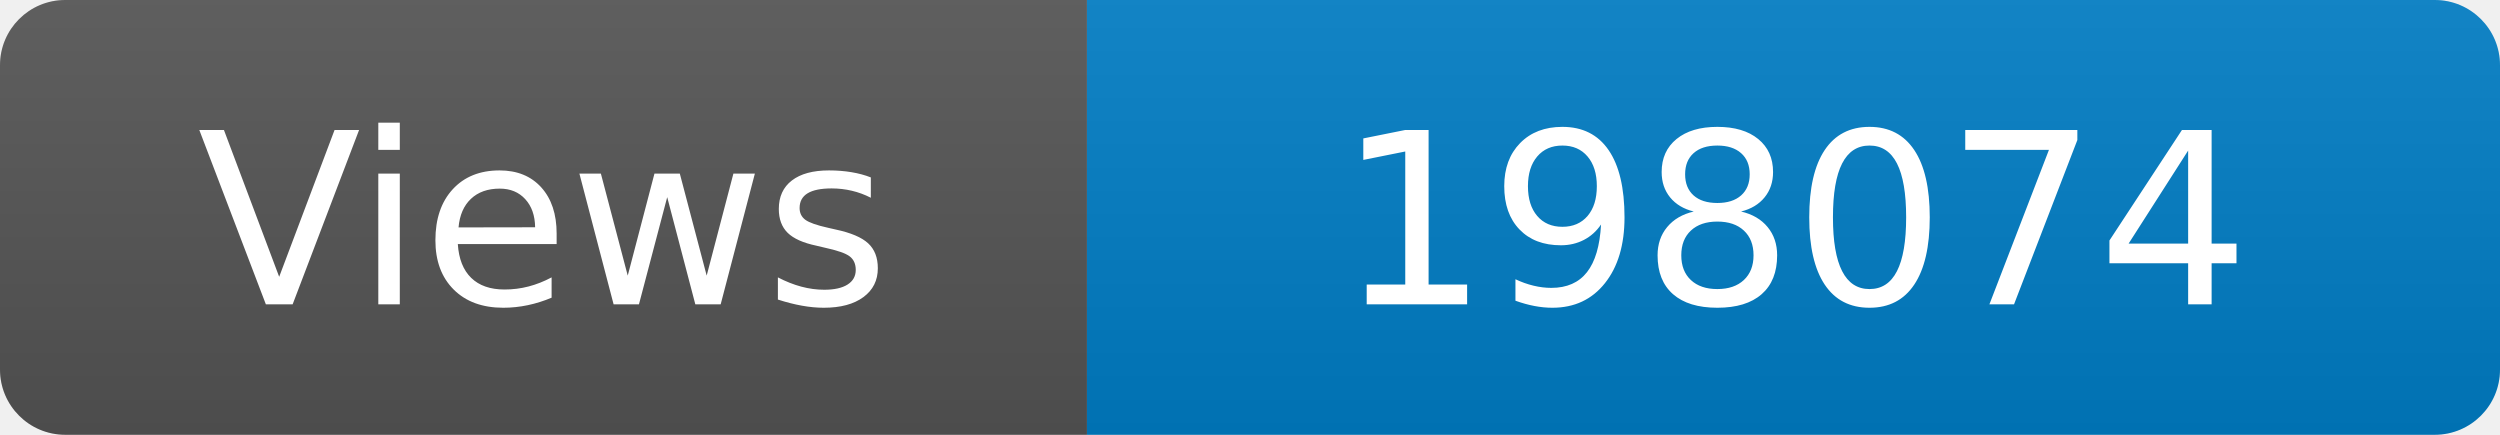
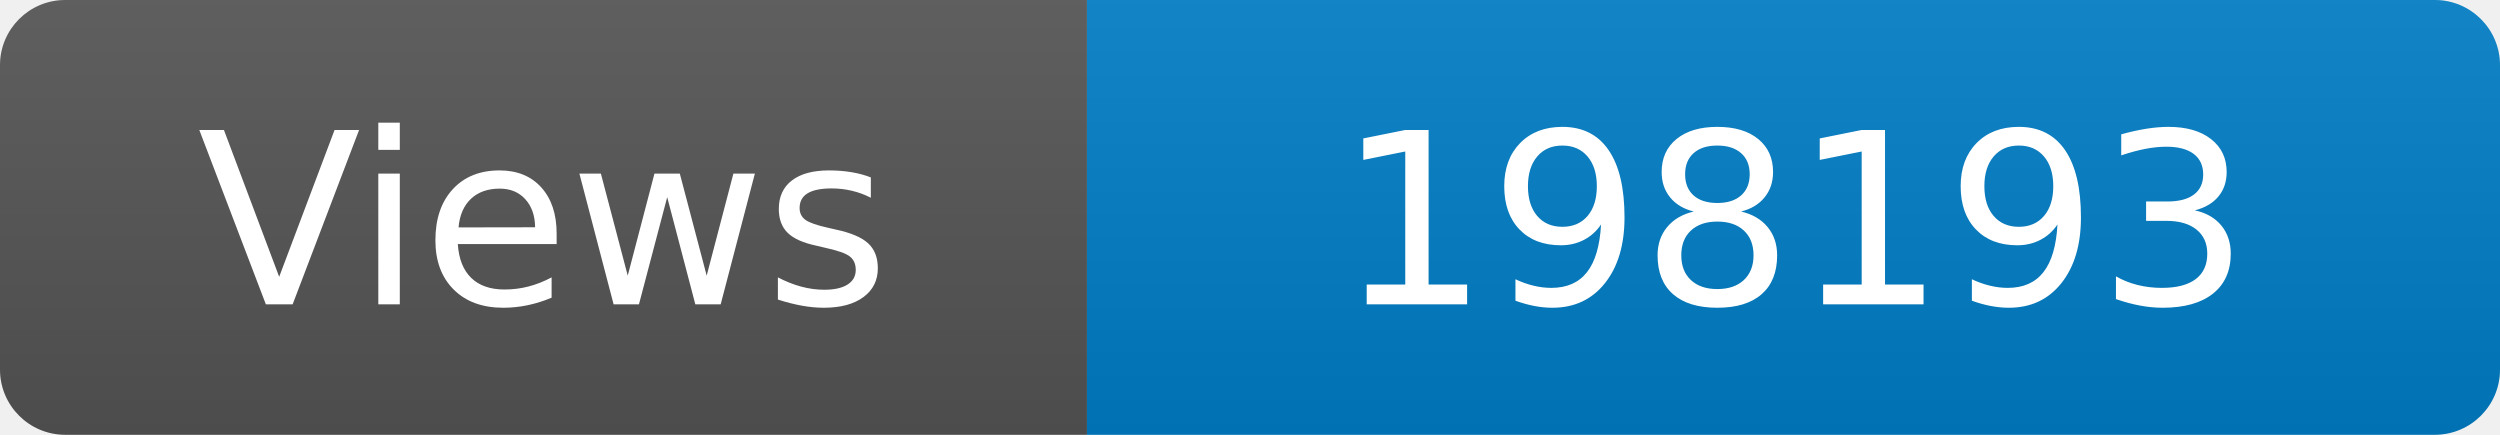
<svg xmlns="http://www.w3.org/2000/svg" width="115" height="20" role="img" aria-label="Maintained?: yes">
  <linearGradient id="s" x2="0" y2="100%">
    <stop offset="0" stop-color="#bbb" stop-opacity=".1" />
    <stop offset="1" stop-opacity=".1" />
  </linearGradient>
  <clipPath id="r">
    <rect width="115" height="20" rx="3" fill="#fff" />
  </clipPath>
  <g clip-path="url(#r)">
    <rect width="50" height="20" fill="#555" />
    <rect x="50" width="160" height="20" fill="#007ec6" />
    <rect width="115" height="20" fill="url(#s)" />
  </g>
  <g fill="#fff" text-anchor="middle" font-family="Verdana,Geneva,DejaVu Sans,sans-serif" font-size="110">
    <text x="250" y="140" transform="scale(.1)" fill="#fff">Views</text>
-     <text x="825" y="140" transform="scale(.1)" fill="#fff">198074</text>
+     <text x="825" y="140" transform="scale(.1)" fill="#fff">198193</text>
  </g>
</svg>
